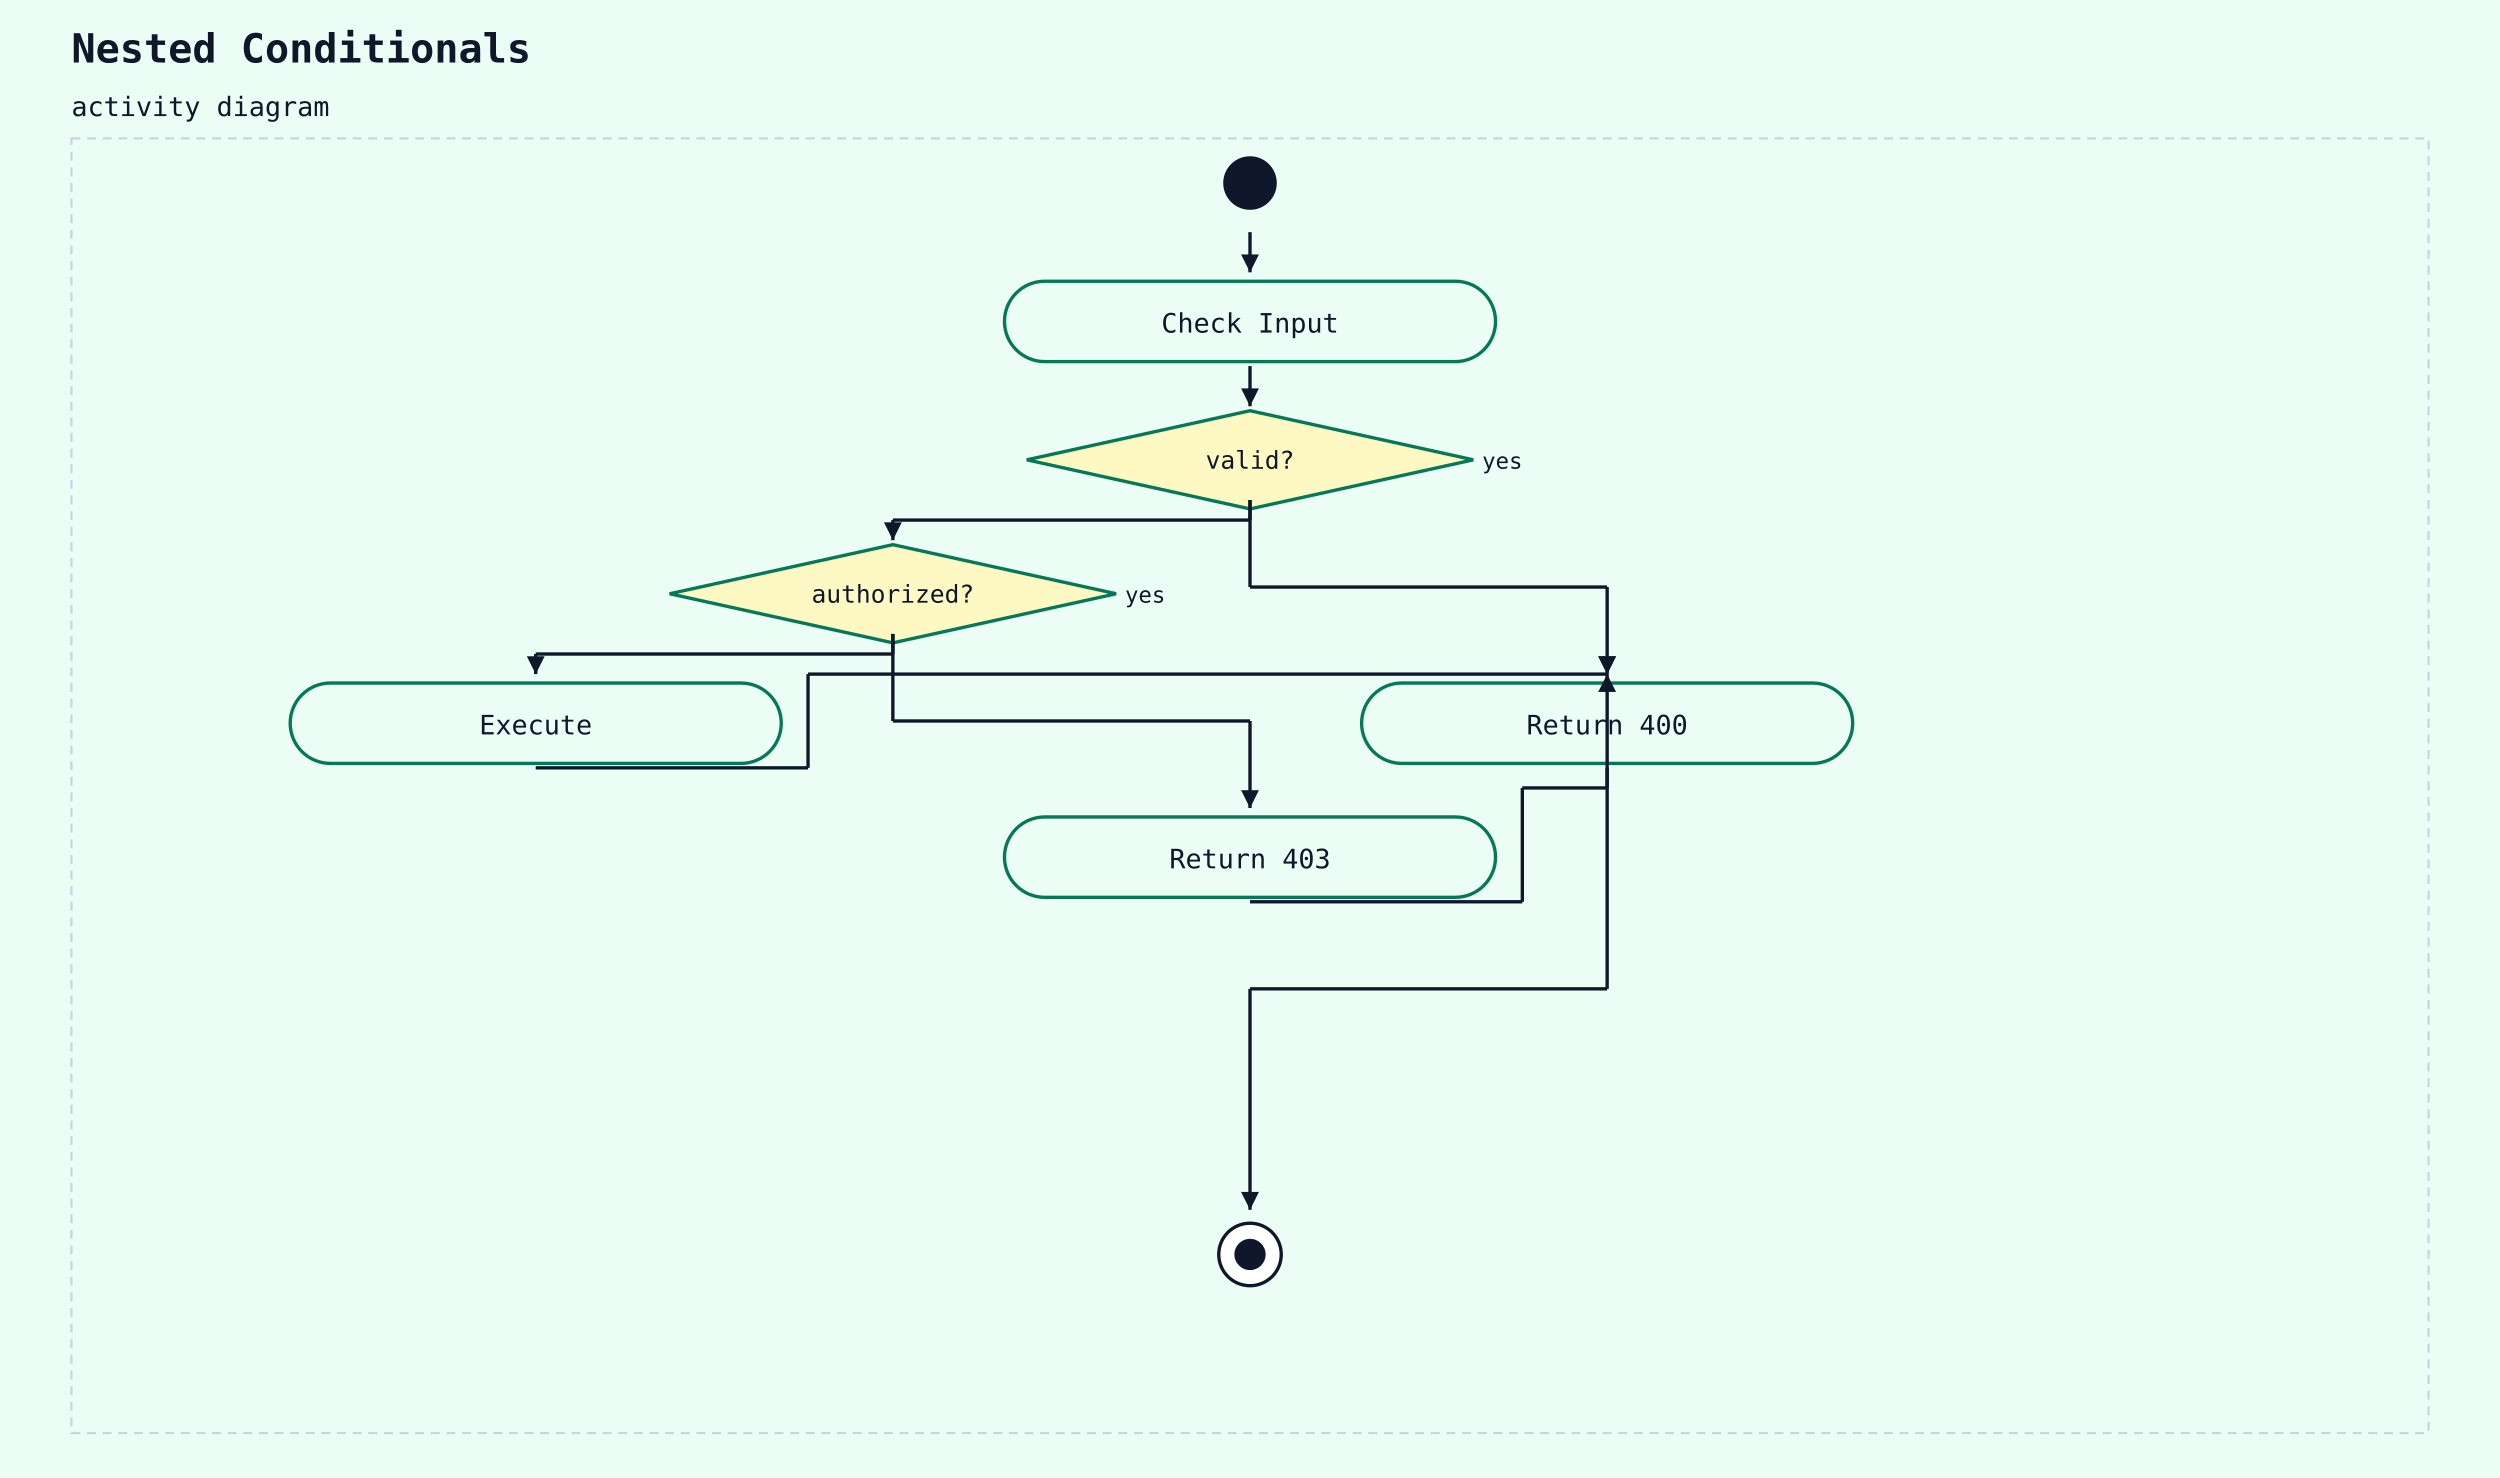
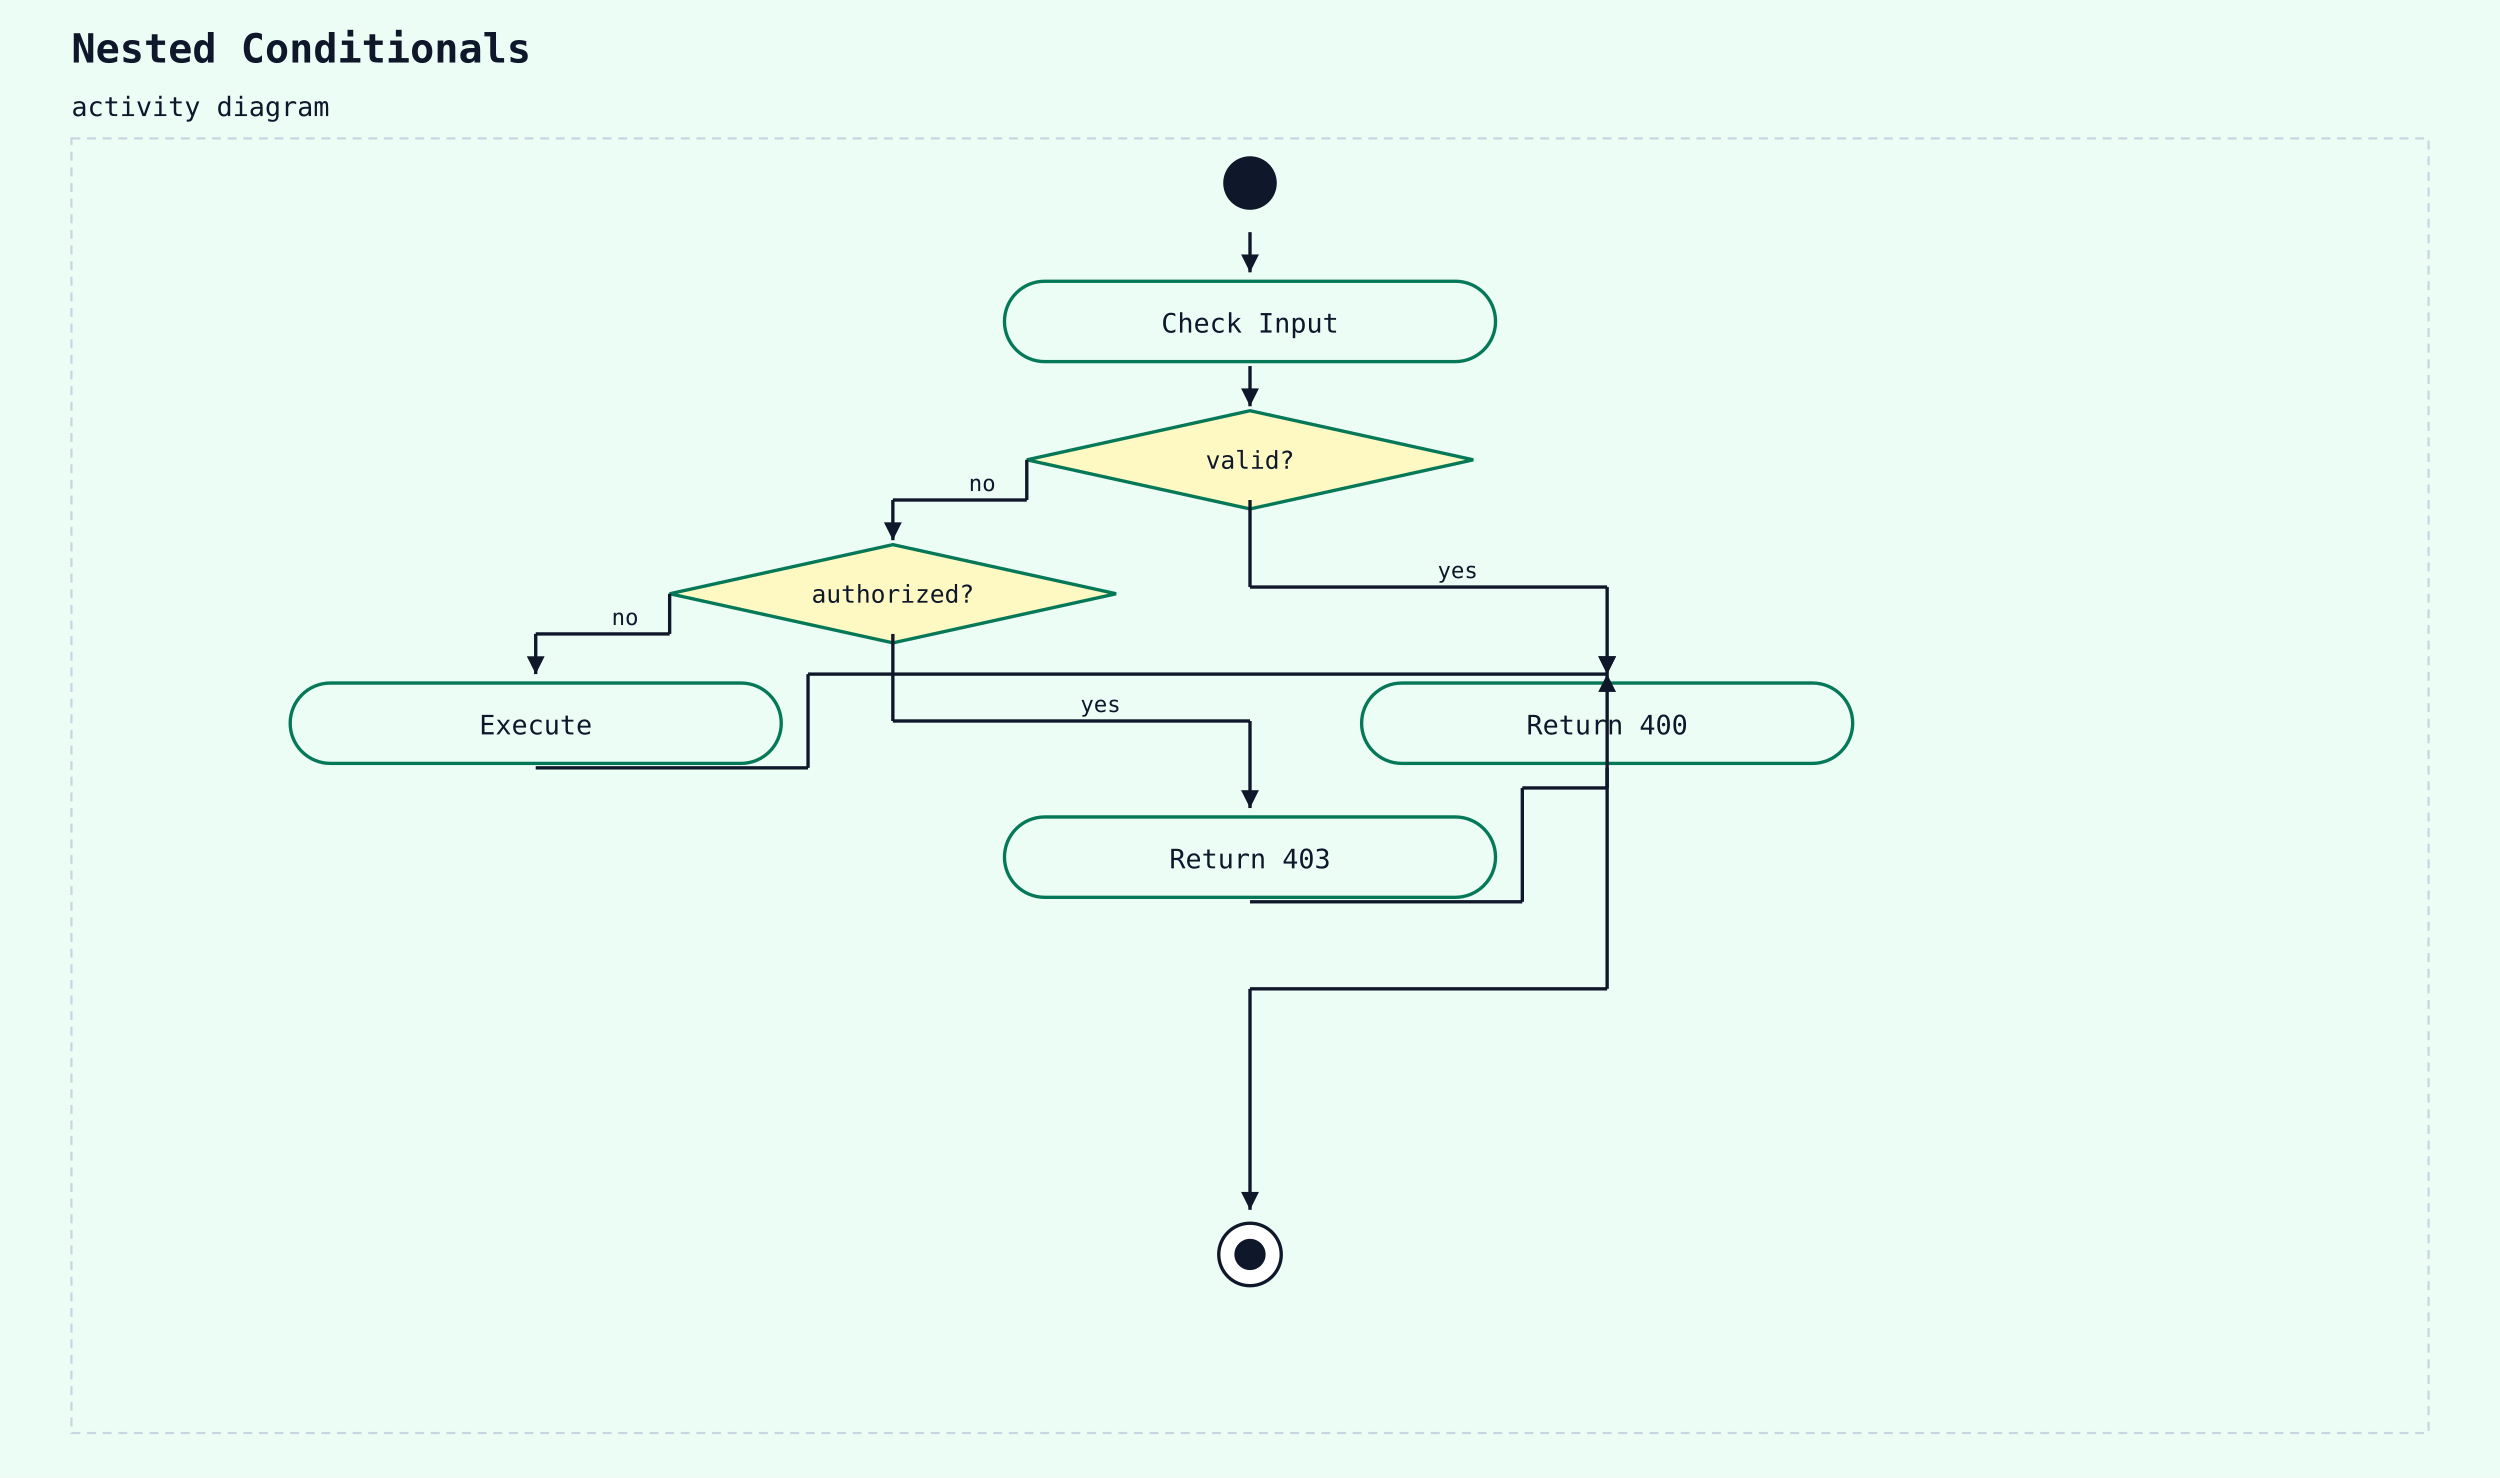
<svg xmlns="http://www.w3.org/2000/svg" width="1120" height="662" viewBox="0 0 1120 662">
  <rect width="100%" height="100%" fill="#ecfdf5" />
  <text x="32" y="28" font-family="monospace" font-size="18" font-weight="600" fill="#0f172a">Nested Conditionals</text>
  <text x="32" y="52" font-family="monospace" font-size="12" fill="#0f172a">activity diagram</text>
  <rect x="32" y="62" width="1056" height="580" fill="#ecfdf5" stroke="#cbd5e1" stroke-width="1" stroke-dasharray="4 3" />
  <circle cx="560" cy="82" r="12" fill="#0f172a" />
  <rect x="450" y="126" width="220" height="36" rx="18" ry="18" fill="#ecfdf5" stroke="#047857" stroke-width="1.5" />
  <text x="560" y="149" text-anchor="middle" font-family="monospace" font-size="12" fill="#0f172a">Check Input</text>
  <line x1="560" y1="104" x2="560" y2="122" stroke="#0f172a" stroke-width="1.5" />
  <polygon points="560,122 556,114 564,114" fill="#0f172a" />
  <polygon points="560,184 660,206 560,228 460,206" fill="#fef9c3" stroke="#047857" stroke-width="1.5" />
  <text x="560" y="210" text-anchor="middle" font-family="monospace" font-size="11" fill="#0f172a">valid?</text>
-   <text x="664" y="210" text-anchor="start" font-family="monospace" font-size="10" fill="#0f172a">yes</text>
  <line x1="560" y1="164" x2="560" y2="182" stroke="#0f172a" stroke-width="1.5" />
  <polygon points="560,182 556,174 564,174" fill="#0f172a" />
  <polygon points="400,244 500,266 400,288 300,266" fill="#fef9c3" stroke="#047857" stroke-width="1.5" />
  <text x="400" y="270" text-anchor="middle" font-family="monospace" font-size="11" fill="#0f172a">authorized?</text>
-   <text x="504" y="270" text-anchor="start" font-family="monospace" font-size="10" fill="#0f172a">yes</text>
-   <line x1="560" y1="224" x2="560" y2="233" stroke="#0f172a" stroke-width="1.5" />
-   <line x1="560" y1="233" x2="400" y2="233" stroke="#0f172a" stroke-width="1.5" />
-   <line x1="400" y1="233" x2="400" y2="242" stroke="#0f172a" stroke-width="1.5" />
+   <line x1="460" y1="206" x2="460" y2="224" stroke="#0f172a" stroke-width="1.5" />
+   <line x1="460" y1="224" x2="400" y2="224" stroke="#0f172a" stroke-width="1.5" />
+   <line x1="400" y1="224" x2="400" y2="242" stroke="#0f172a" stroke-width="1.5" />
  <polygon points="400,242 396,234 404,234" fill="#0f172a" />
+   <text x="434" y="220" font-family="monospace" font-size="10" fill="#0f172a">no</text>
  <rect x="130" y="306" width="220" height="36" rx="18" ry="18" fill="#ecfdf5" stroke="#047857" stroke-width="1.5" />
  <text x="240" y="329" text-anchor="middle" font-family="monospace" font-size="12" fill="#0f172a">Execute</text>
-   <line x1="400" y1="284" x2="400" y2="293" stroke="#0f172a" stroke-width="1.5" />
-   <line x1="400" y1="293" x2="240" y2="293" stroke="#0f172a" stroke-width="1.5" />
-   <line x1="240" y1="293" x2="240" y2="302" stroke="#0f172a" stroke-width="1.5" />
+   <line x1="300" y1="266" x2="300" y2="284" stroke="#0f172a" stroke-width="1.5" />
+   <line x1="300" y1="284" x2="240" y2="284" stroke="#0f172a" stroke-width="1.5" />
+   <line x1="240" y1="284" x2="240" y2="302" stroke="#0f172a" stroke-width="1.5" />
  <polygon points="240,302 236,294 244,294" fill="#0f172a" />
+   <text x="274" y="280" font-family="monospace" font-size="10" fill="#0f172a">no</text>
  <rect x="450" y="366" width="220" height="36" rx="18" ry="18" fill="#ecfdf5" stroke="#047857" stroke-width="1.5" />
  <text x="560" y="389" text-anchor="middle" font-family="monospace" font-size="12" fill="#0f172a">Return 403</text>
  <line x1="400" y1="284" x2="400" y2="323" stroke="#0f172a" stroke-width="1.5" />
  <line x1="400" y1="323" x2="560" y2="323" stroke="#0f172a" stroke-width="1.5" />
  <line x1="560" y1="323" x2="560" y2="362" stroke="#0f172a" stroke-width="1.5" />
  <polygon points="560,362 556,354 564,354" fill="#0f172a" />
+   <text x="484" y="319" font-family="monospace" font-size="10" fill="#0f172a">yes</text>
  <rect x="610" y="306" width="220" height="36" rx="18" ry="18" fill="#ecfdf5" stroke="#047857" stroke-width="1.5" />
  <text x="720" y="329" text-anchor="middle" font-family="monospace" font-size="12" fill="#0f172a">Return 400</text>
  <line x1="240" y1="344" x2="362" y2="344" stroke="#0f172a" stroke-width="1.5" />
  <line x1="362" y1="344" x2="362" y2="302" stroke="#0f172a" stroke-width="1.5" />
  <line x1="362" y1="302" x2="720" y2="302" stroke="#0f172a" stroke-width="1.5" />
  <line x1="720" y1="302" x2="720" y2="302" stroke="#0f172a" stroke-width="1.5" />
  <polygon points="720,302 716,294 724,294" fill="#0f172a" />
  <line x1="560" y1="404" x2="682" y2="404" stroke="#0f172a" stroke-width="1.5" />
  <line x1="682" y1="404" x2="682" y2="353" stroke="#0f172a" stroke-width="1.5" />
  <line x1="682" y1="353" x2="720" y2="353" stroke="#0f172a" stroke-width="1.5" />
  <line x1="720" y1="353" x2="720" y2="302" stroke="#0f172a" stroke-width="1.5" />
  <polygon points="720,302 716,310 724,310" fill="#0f172a" />
  <line x1="560" y1="224" x2="560" y2="263" stroke="#0f172a" stroke-width="1.5" />
  <line x1="560" y1="263" x2="720" y2="263" stroke="#0f172a" stroke-width="1.5" />
  <line x1="720" y1="263" x2="720" y2="302" stroke="#0f172a" stroke-width="1.5" />
  <polygon points="720,302 716,294 724,294" fill="#0f172a" />
+   <text x="644" y="259" font-family="monospace" font-size="10" fill="#0f172a">yes</text>
  <circle cx="560" cy="562" r="14" fill="white" stroke="#0f172a" stroke-width="1.5" />
  <circle cx="560" cy="562" r="7" fill="#0f172a" />
  <line x1="720" y1="344" x2="720" y2="443" stroke="#0f172a" stroke-width="1.5" />
  <line x1="720" y1="443" x2="560" y2="443" stroke="#0f172a" stroke-width="1.5" />
  <line x1="560" y1="443" x2="560" y2="542" stroke="#0f172a" stroke-width="1.5" />
  <polygon points="560,542 556,534 564,534" fill="#0f172a" />
</svg>
